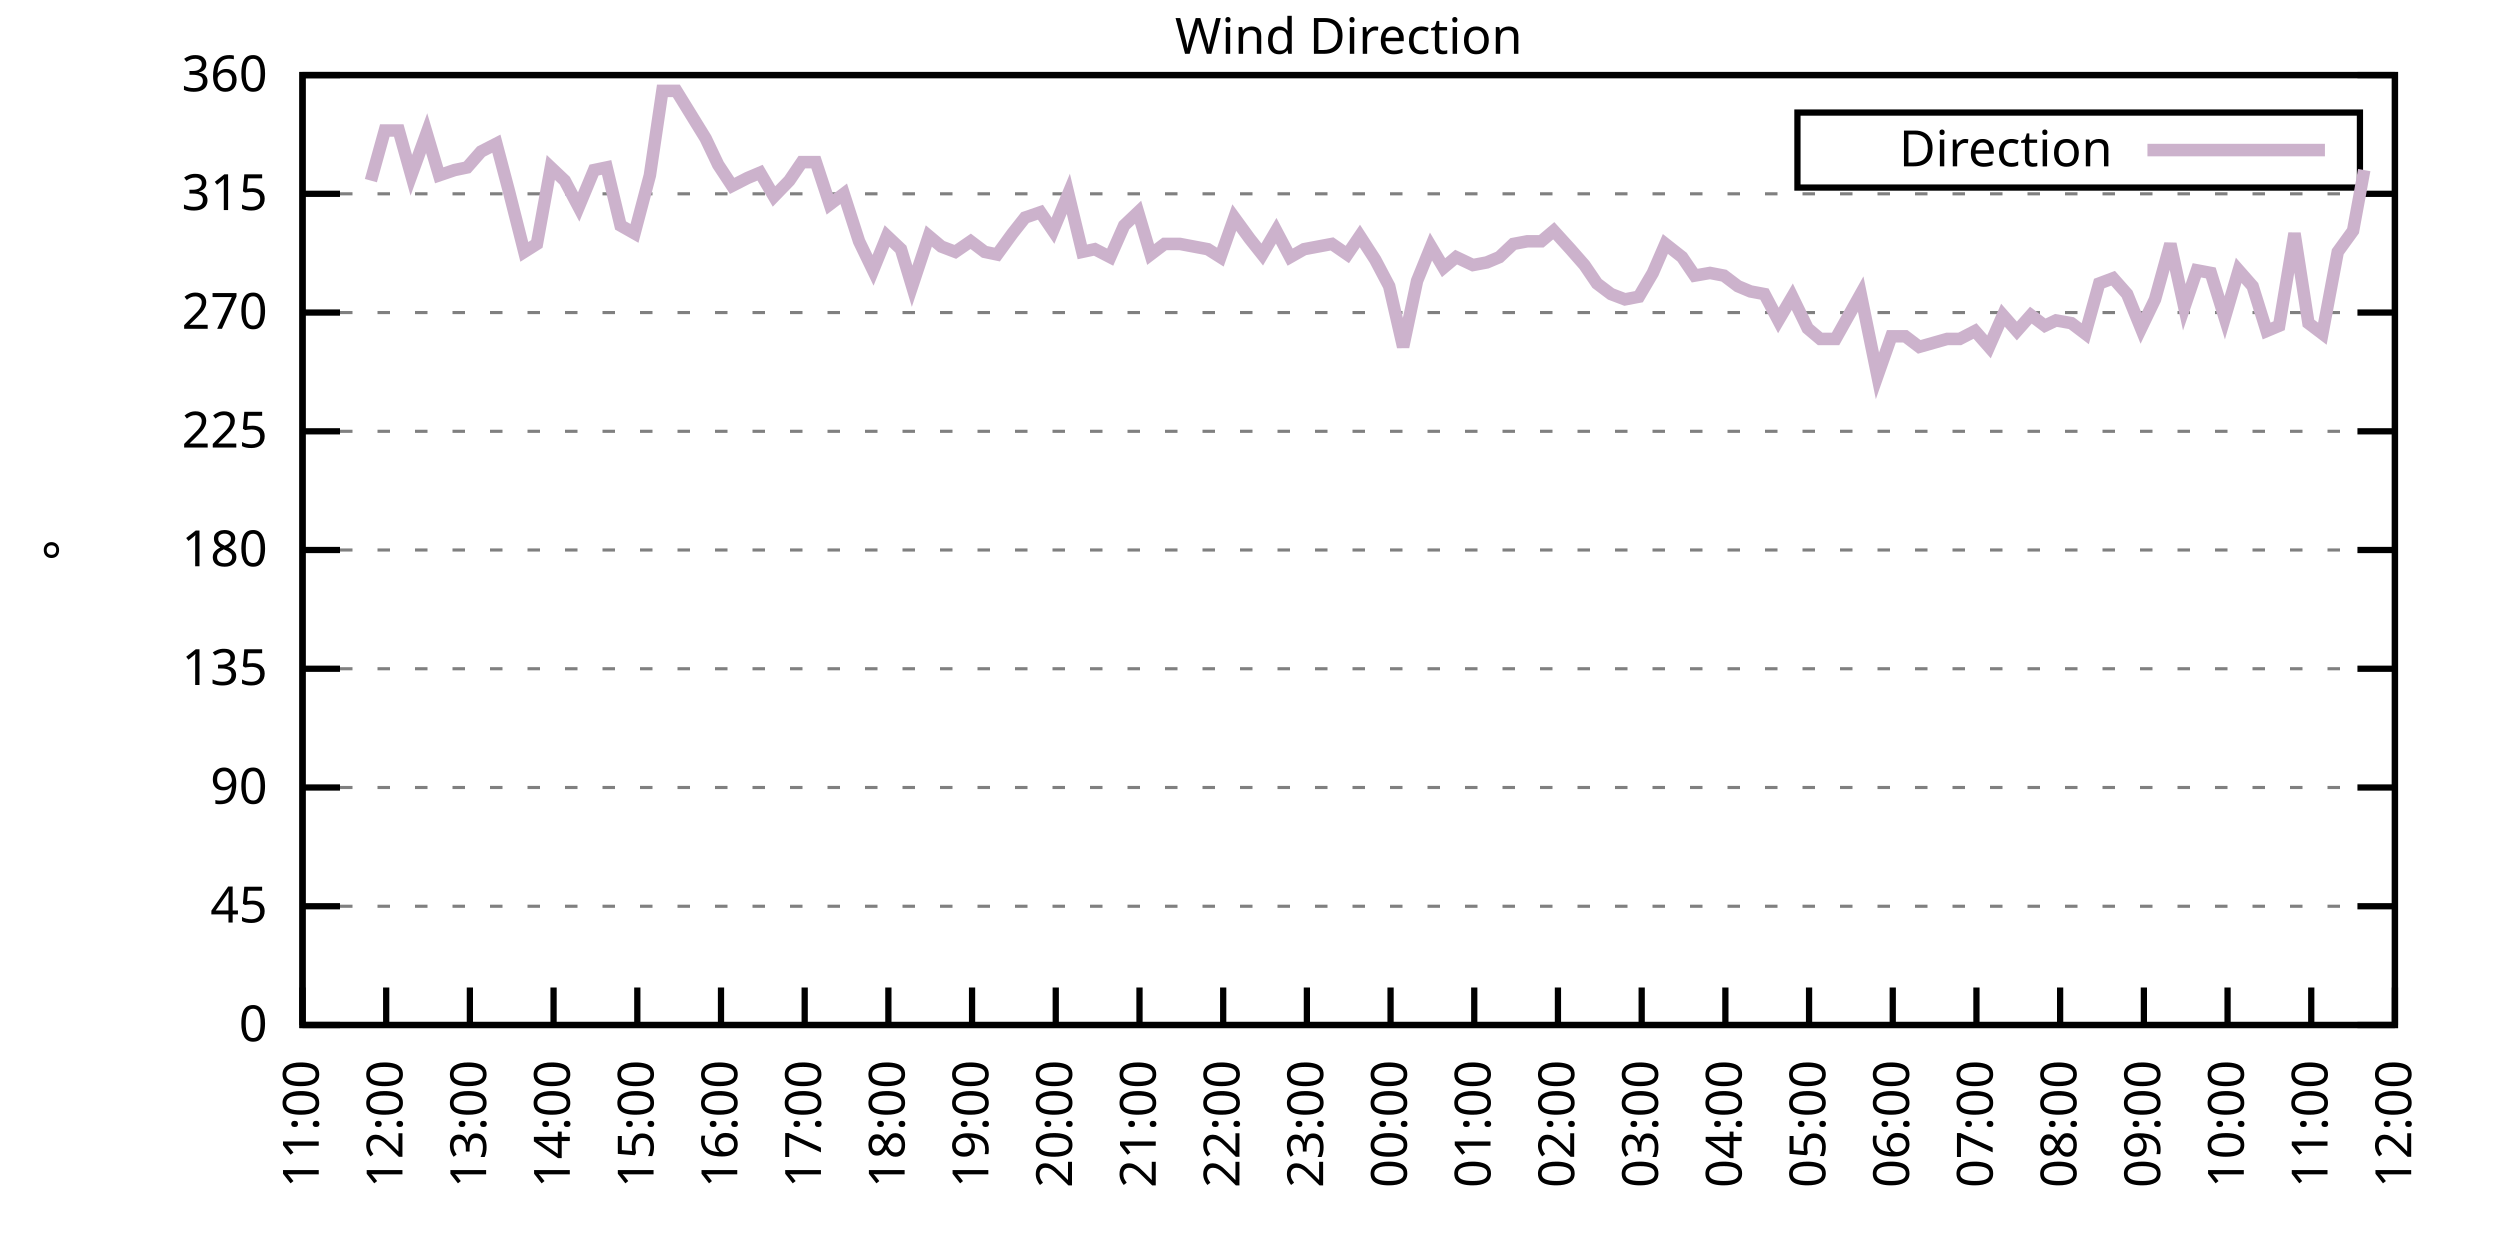
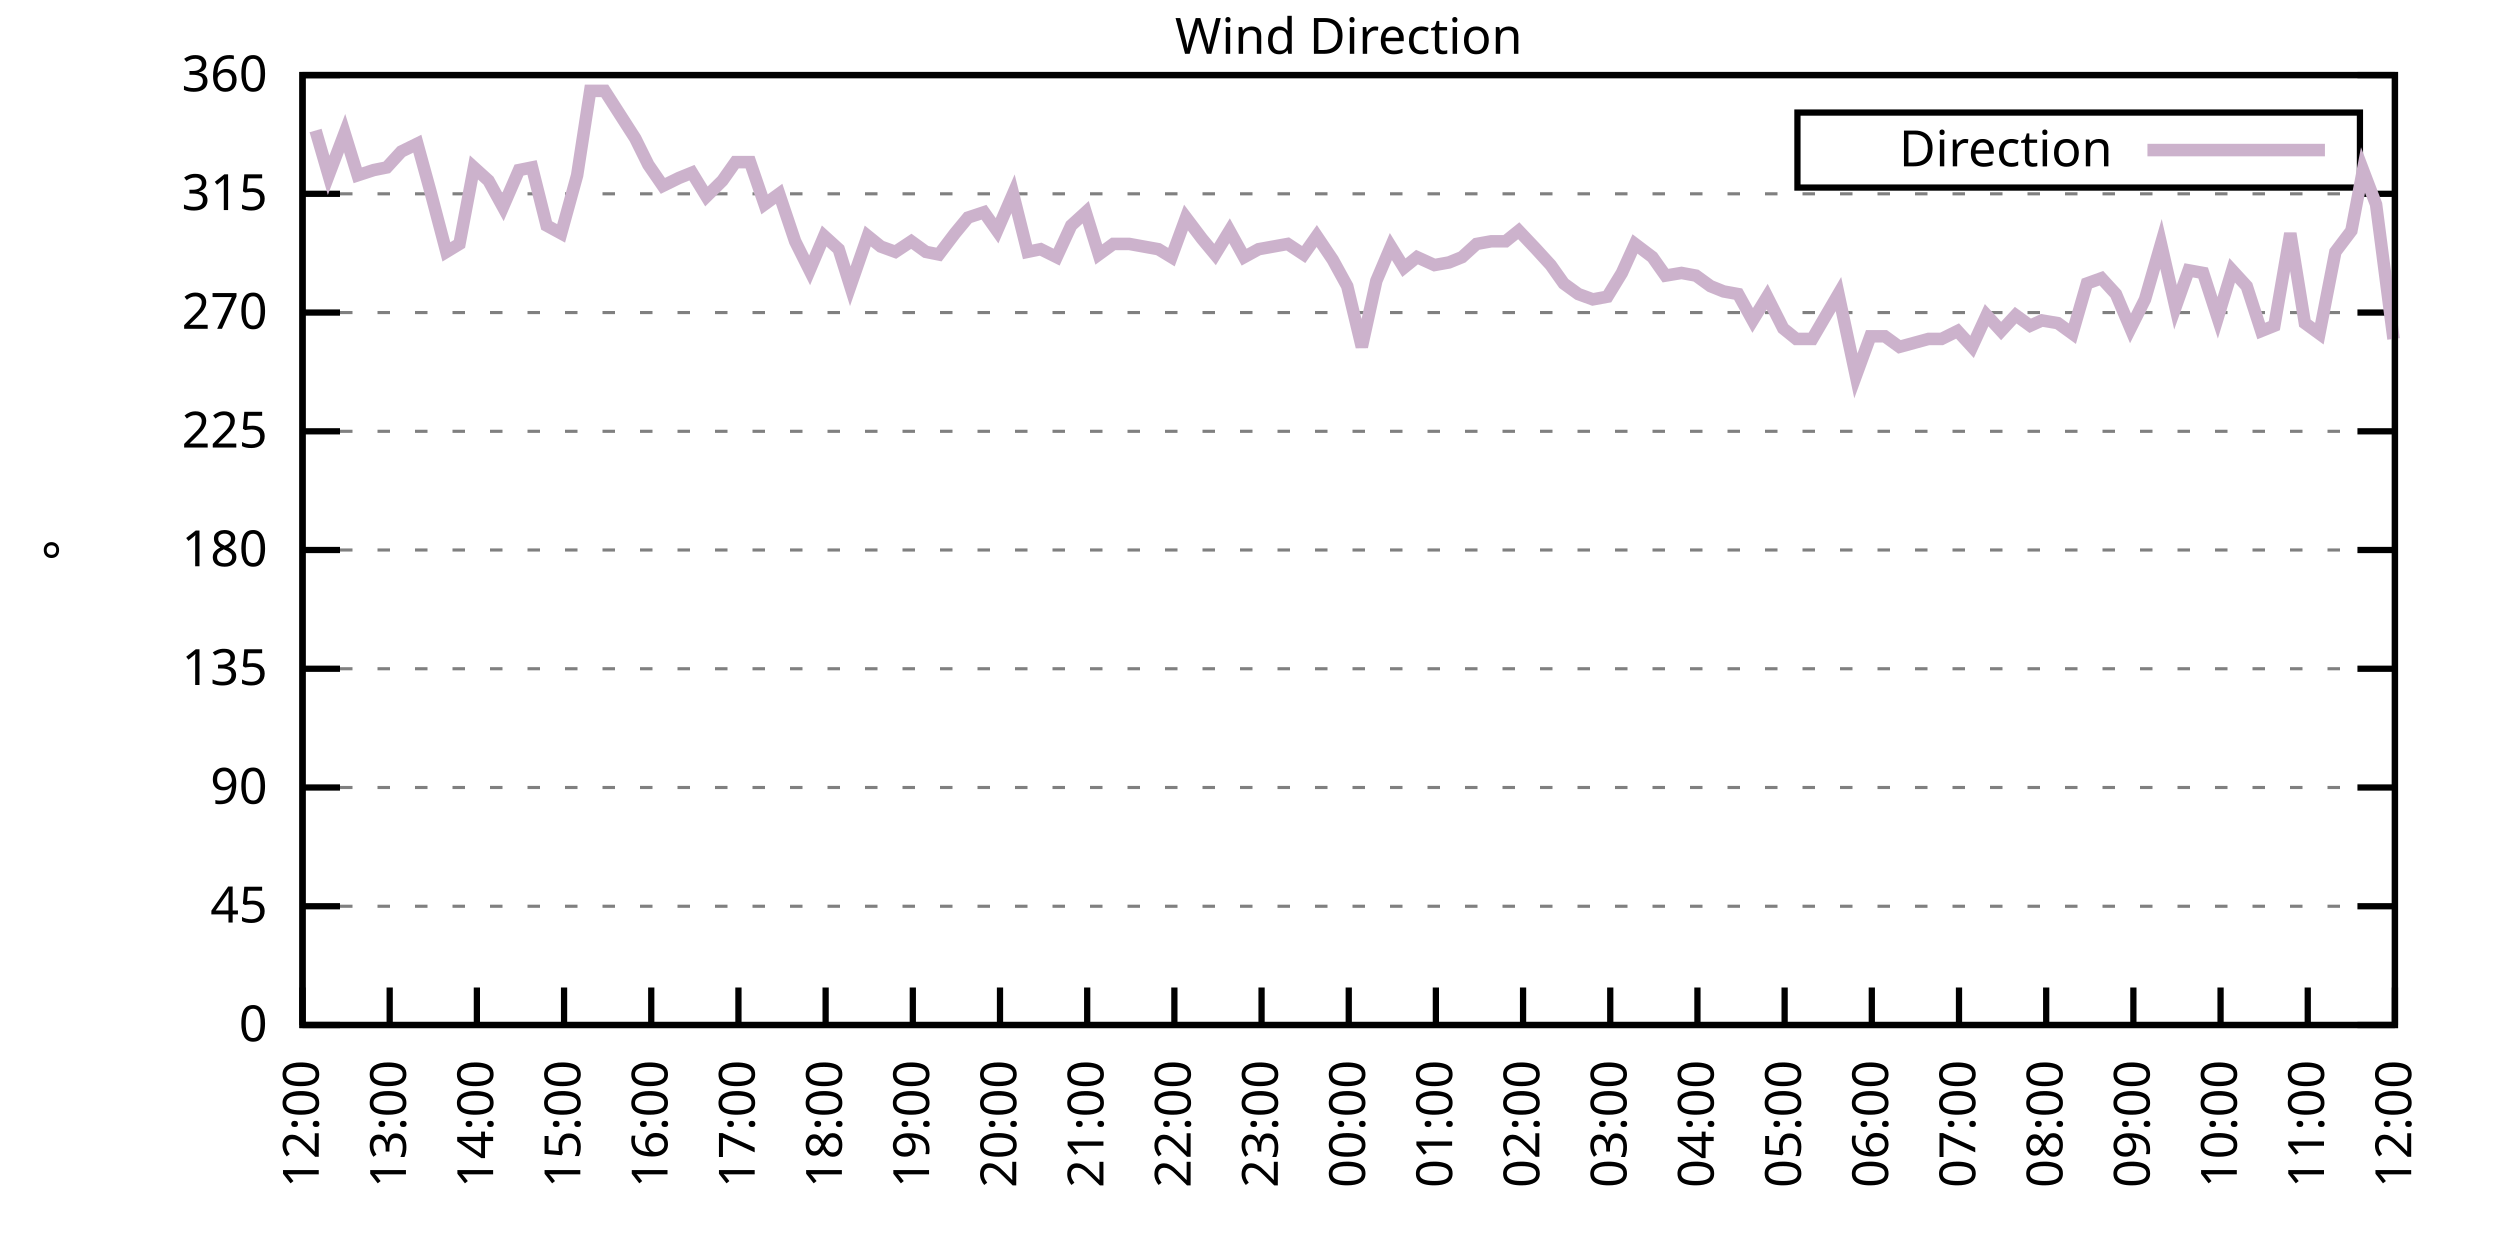
<svg xmlns="http://www.w3.org/2000/svg" xmlns:xlink="http://www.w3.org/1999/xlink" width="400" height="200" viewBox="0 0 400 200">
  <g id="gnuplot_canvas">
    <rect x="0" y="0" width="400" height="200" fill="none" />
    <defs>
      <circle id="gpDot" r="0.5" stroke-width="0.5" stroke="currentColor" />
      <path id="gpPt0" stroke-width="0.333" stroke="currentColor" d="M-1,0 h2 M0,-1 v2" />
      <path id="gpPt1" stroke-width="0.333" stroke="currentColor" d="M-1,-1 L1,1 M1,-1 L-1,1" />
      <path id="gpPt2" stroke-width="0.333" stroke="currentColor" d="M-1,0 L1,0 M0,-1 L0,1 M-1,-1 L1,1 M-1,1 L1,-1" />
      <rect id="gpPt3" stroke-width="0.333" stroke="currentColor" x="-1" y="-1" width="2" height="2" />
      <rect id="gpPt4" stroke-width="0.333" stroke="currentColor" fill="currentColor" x="-1" y="-1" width="2" height="2" />
      <circle id="gpPt5" stroke-width="0.333" stroke="currentColor" cx="0" cy="0" r="1" />
      <use xlink:href="#gpPt5" id="gpPt6" fill="currentColor" stroke="none" />
      <path id="gpPt7" stroke-width="0.333" stroke="currentColor" d="M0,-1.33 L-1.33,0.67 L1.33,0.67 z" />
      <use xlink:href="#gpPt7" id="gpPt8" fill="currentColor" stroke="none" />
      <use xlink:href="#gpPt7" id="gpPt9" stroke="currentColor" transform="rotate(180)" />
      <use xlink:href="#gpPt9" id="gpPt10" fill="currentColor" stroke="none" />
      <use xlink:href="#gpPt3" id="gpPt11" stroke="currentColor" transform="rotate(45)" />
      <use xlink:href="#gpPt11" id="gpPt12" fill="currentColor" stroke="none" />
      <path id="gpPt13" stroke-width="0.333" stroke="currentColor" d="M0,1.330 L1.265,0.411 L0.782,-1.067 L-0.782,-1.076 L-1.265,0.411 z" />
      <use xlink:href="#gpPt13" id="gpPt14" fill="currentColor" stroke="none" />
      <filter id="textbox" filterUnits="objectBoundingBox" x="0" y="0" height="1" width="1">
        <feFlood flood-color="white" flood-opacity="1" result="bgnd" />
        <feComposite in="SourceGraphic" in2="bgnd" operator="atop" />
      </filter>
      <filter id="greybox" filterUnits="objectBoundingBox" x="0" y="0" height="1" width="1">
        <feFlood flood-color="lightgrey" flood-opacity="1" result="grey" />
        <feComposite in="SourceGraphic" in2="grey" operator="atop" />
      </filter>
    </defs>
    <g fill="none" color="white" stroke="currentColor" stroke-width="1.00" stroke-linecap="butt" stroke-linejoin="miter">
</g>
    <g fill="none" color="black" stroke="currentColor" stroke-width="1.00" stroke-linecap="butt" stroke-linejoin="miter">
      <g stroke="none" shape-rendering="crispEdges">
        <polygon fill="rgb(255, 255, 255)" points="48.40,164.00 383.18,164.00 383.18,12.02 48.40,12.02 " />
      </g>
    </g>
    <g fill="none" color="black" stroke="currentColor" stroke-width="1.00" stroke-linecap="butt" stroke-linejoin="miter">
</g>
    <g fill="none" color="black" stroke="black" stroke-width="0.50" stroke-linecap="butt" stroke-linejoin="miter">
</g>
    <g fill="none" color="gray" stroke="currentColor" stroke-width="0.50" stroke-linecap="butt" stroke-linejoin="miter">
      <path stroke="gray" stroke-dasharray="2,4" class="gridline" d="M48.40,164.00 L383.19,164.00  " />
    </g>
    <g fill="none" color="gray" stroke="gray" stroke-width="1.00" stroke-linecap="butt" stroke-linejoin="miter">
</g>
    <g fill="none" color="black" stroke="currentColor" stroke-width="1.00" stroke-linecap="butt" stroke-linejoin="miter">
      <path stroke="black" d="M48.40,164.00 L54.40,164.00 M383.19,164.00 L377.19,164.00  " />
      <g transform="translate(42.80,166.60)" stroke="none" fill="black" font-family="Sans" font-size="8.00" text-anchor="end">
        <text>
          <tspan font-family="Sans"> 0</tspan>
        </text>
      </g>
    </g>
    <g fill="none" color="black" stroke="currentColor" stroke-width="1.00" stroke-linecap="butt" stroke-linejoin="miter">
</g>
    <g fill="none" color="black" stroke="black" stroke-width="0.50" stroke-linecap="butt" stroke-linejoin="miter">
</g>
    <g fill="none" color="gray" stroke="currentColor" stroke-width="0.50" stroke-linecap="butt" stroke-linejoin="miter">
      <path stroke="gray" stroke-dasharray="2,4" class="gridline" d="M48.40,145.00 L383.19,145.00  " />
    </g>
    <g fill="none" color="gray" stroke="gray" stroke-width="1.00" stroke-linecap="butt" stroke-linejoin="miter">
</g>
    <g fill="none" color="black" stroke="currentColor" stroke-width="1.00" stroke-linecap="butt" stroke-linejoin="miter">
      <path stroke="black" d="M48.40,145.00 L54.40,145.00 M383.19,145.00 L377.19,145.00  " />
      <g transform="translate(42.80,147.60)" stroke="none" fill="black" font-family="Sans" font-size="8.00" text-anchor="end">
        <text>
          <tspan font-family="Sans"> 45</tspan>
        </text>
      </g>
    </g>
    <g fill="none" color="black" stroke="currentColor" stroke-width="1.00" stroke-linecap="butt" stroke-linejoin="miter">
</g>
    <g fill="none" color="black" stroke="black" stroke-width="0.50" stroke-linecap="butt" stroke-linejoin="miter">
</g>
    <g fill="none" color="gray" stroke="currentColor" stroke-width="0.50" stroke-linecap="butt" stroke-linejoin="miter">
      <path stroke="gray" stroke-dasharray="2,4" class="gridline" d="M48.40,126.00 L383.19,126.00  " />
    </g>
    <g fill="none" color="gray" stroke="gray" stroke-width="1.00" stroke-linecap="butt" stroke-linejoin="miter">
</g>
    <g fill="none" color="black" stroke="currentColor" stroke-width="1.00" stroke-linecap="butt" stroke-linejoin="miter">
      <path stroke="black" d="M48.40,126.00 L54.40,126.00 M383.19,126.00 L377.19,126.00  " />
      <g transform="translate(42.80,128.60)" stroke="none" fill="black" font-family="Sans" font-size="8.00" text-anchor="end">
        <text>
          <tspan font-family="Sans"> 90</tspan>
        </text>
      </g>
    </g>
    <g fill="none" color="black" stroke="currentColor" stroke-width="1.00" stroke-linecap="butt" stroke-linejoin="miter">
</g>
    <g fill="none" color="black" stroke="black" stroke-width="0.50" stroke-linecap="butt" stroke-linejoin="miter">
</g>
    <g fill="none" color="gray" stroke="currentColor" stroke-width="0.50" stroke-linecap="butt" stroke-linejoin="miter">
      <path stroke="gray" stroke-dasharray="2,4" class="gridline" d="M48.40,107.00 L383.19,107.00  " />
    </g>
    <g fill="none" color="gray" stroke="gray" stroke-width="1.00" stroke-linecap="butt" stroke-linejoin="miter">
</g>
    <g fill="none" color="black" stroke="currentColor" stroke-width="1.00" stroke-linecap="butt" stroke-linejoin="miter">
      <path stroke="black" d="M48.40,107.00 L54.40,107.00 M383.19,107.00 L377.19,107.00  " />
      <g transform="translate(42.80,109.60)" stroke="none" fill="black" font-family="Sans" font-size="8.00" text-anchor="end">
        <text>
          <tspan font-family="Sans"> 135</tspan>
        </text>
      </g>
    </g>
    <g fill="none" color="black" stroke="currentColor" stroke-width="1.00" stroke-linecap="butt" stroke-linejoin="miter">
</g>
    <g fill="none" color="black" stroke="black" stroke-width="0.50" stroke-linecap="butt" stroke-linejoin="miter">
</g>
    <g fill="none" color="gray" stroke="currentColor" stroke-width="0.50" stroke-linecap="butt" stroke-linejoin="miter">
      <path stroke="gray" stroke-dasharray="2,4" class="gridline" d="M48.40,88.00 L383.19,88.00  " />
    </g>
    <g fill="none" color="gray" stroke="gray" stroke-width="1.00" stroke-linecap="butt" stroke-linejoin="miter">
</g>
    <g fill="none" color="black" stroke="currentColor" stroke-width="1.00" stroke-linecap="butt" stroke-linejoin="miter">
      <path stroke="black" d="M48.40,88.00 L54.40,88.00 M383.19,88.00 L377.19,88.00  " />
      <g transform="translate(42.80,90.60)" stroke="none" fill="black" font-family="Sans" font-size="8.00" text-anchor="end">
        <text>
          <tspan font-family="Sans"> 180</tspan>
        </text>
      </g>
    </g>
    <g fill="none" color="black" stroke="currentColor" stroke-width="1.00" stroke-linecap="butt" stroke-linejoin="miter">
</g>
    <g fill="none" color="black" stroke="black" stroke-width="0.50" stroke-linecap="butt" stroke-linejoin="miter">
</g>
    <g fill="none" color="gray" stroke="currentColor" stroke-width="0.50" stroke-linecap="butt" stroke-linejoin="miter">
      <path stroke="gray" stroke-dasharray="2,4" class="gridline" d="M48.40,69.01 L383.19,69.01  " />
    </g>
    <g fill="none" color="gray" stroke="gray" stroke-width="1.00" stroke-linecap="butt" stroke-linejoin="miter">
</g>
    <g fill="none" color="black" stroke="currentColor" stroke-width="1.00" stroke-linecap="butt" stroke-linejoin="miter">
      <path stroke="black" d="M48.40,69.01 L54.40,69.01 M383.19,69.01 L377.19,69.01  " />
      <g transform="translate(42.80,71.61)" stroke="none" fill="black" font-family="Sans" font-size="8.00" text-anchor="end">
        <text>
          <tspan font-family="Sans"> 225</tspan>
        </text>
      </g>
    </g>
    <g fill="none" color="black" stroke="currentColor" stroke-width="1.00" stroke-linecap="butt" stroke-linejoin="miter">
</g>
    <g fill="none" color="black" stroke="black" stroke-width="0.50" stroke-linecap="butt" stroke-linejoin="miter">
</g>
    <g fill="none" color="gray" stroke="currentColor" stroke-width="0.50" stroke-linecap="butt" stroke-linejoin="miter">
      <path stroke="gray" stroke-dasharray="2,4" class="gridline" d="M48.40,50.01 L383.19,50.01  " />
    </g>
    <g fill="none" color="gray" stroke="gray" stroke-width="1.00" stroke-linecap="butt" stroke-linejoin="miter">
</g>
    <g fill="none" color="black" stroke="currentColor" stroke-width="1.00" stroke-linecap="butt" stroke-linejoin="miter">
      <path stroke="black" d="M48.40,50.01 L54.40,50.01 M383.19,50.01 L377.19,50.01  " />
      <g transform="translate(42.80,52.61)" stroke="none" fill="black" font-family="Sans" font-size="8.00" text-anchor="end">
        <text>
          <tspan font-family="Sans"> 270</tspan>
        </text>
      </g>
    </g>
    <g fill="none" color="black" stroke="currentColor" stroke-width="1.00" stroke-linecap="butt" stroke-linejoin="miter">
</g>
    <g fill="none" color="black" stroke="black" stroke-width="0.50" stroke-linecap="butt" stroke-linejoin="miter">
</g>
    <g fill="none" color="gray" stroke="currentColor" stroke-width="0.50" stroke-linecap="butt" stroke-linejoin="miter">
      <path stroke="gray" stroke-dasharray="2,4" class="gridline" d="M48.40,31.01 L383.19,31.01  " />
    </g>
    <g fill="none" color="gray" stroke="gray" stroke-width="1.00" stroke-linecap="butt" stroke-linejoin="miter">
</g>
    <g fill="none" color="black" stroke="currentColor" stroke-width="1.00" stroke-linecap="butt" stroke-linejoin="miter">
      <path stroke="black" d="M48.40,31.01 L54.40,31.01 M383.19,31.01 L377.19,31.01  " />
      <g transform="translate(42.80,33.61)" stroke="none" fill="black" font-family="Sans" font-size="8.00" text-anchor="end">
        <text>
          <tspan font-family="Sans"> 315</tspan>
        </text>
      </g>
    </g>
    <g fill="none" color="black" stroke="currentColor" stroke-width="1.00" stroke-linecap="butt" stroke-linejoin="miter">
</g>
    <g fill="none" color="black" stroke="black" stroke-width="0.50" stroke-linecap="butt" stroke-linejoin="miter">
</g>
    <g fill="none" color="gray" stroke="currentColor" stroke-width="0.50" stroke-linecap="butt" stroke-linejoin="miter">
      <path stroke="gray" stroke-dasharray="2,4" class="gridline" d="M48.40,12.01 L383.19,12.01  " />
    </g>
    <g fill="none" color="gray" stroke="gray" stroke-width="1.00" stroke-linecap="butt" stroke-linejoin="miter">
</g>
    <g fill="none" color="black" stroke="currentColor" stroke-width="1.00" stroke-linecap="butt" stroke-linejoin="miter">
      <path stroke="black" d="M48.40,12.01 L54.40,12.01 M383.19,12.01 L377.19,12.01  " />
      <g transform="translate(42.80,14.61)" stroke="none" fill="black" font-family="Sans" font-size="8.00" text-anchor="end">
        <text>
          <tspan font-family="Sans"> 360</tspan>
        </text>
      </g>
    </g>
    <g fill="none" color="black" stroke="currentColor" stroke-width="1.00" stroke-linecap="butt" stroke-linejoin="miter">
      <path stroke="black" d="M48.40,164.00 L48.40,158.00  " />
      <g transform="translate(51.00,169.60) rotate(270.00)" stroke="none" fill="black" font-family="Sans" font-size="8.00" text-anchor="end">
        <text>
-           <tspan font-family="Sans">11:00</tspan>
-         </text>
-       </g>
-     </g>
-     <g fill="none" color="black" stroke="currentColor" stroke-width="1.00" stroke-linecap="butt" stroke-linejoin="miter">
-       <path stroke="black" d="M61.79,164.00 L61.79,158.00  " />
-       <g transform="translate(64.39,169.60) rotate(270.00)" stroke="none" fill="black" font-family="Sans" font-size="8.00" text-anchor="end">
-         <text>
          <tspan font-family="Sans">12:00</tspan>
        </text>
      </g>
    </g>
    <g fill="none" color="black" stroke="currentColor" stroke-width="1.00" stroke-linecap="butt" stroke-linejoin="miter">
-       <path stroke="black" d="M75.18,164.00 L75.18,158.00  " />
-       <g transform="translate(77.78,169.60) rotate(270.00)" stroke="none" fill="black" font-family="Sans" font-size="8.00" text-anchor="end">
+       <path stroke="black" d="M62.35,164.00 L62.35,158.00  " />
+       <g transform="translate(64.95,169.60) rotate(270.00)" stroke="none" fill="black" font-family="Sans" font-size="8.00" text-anchor="end">
        <text>
          <tspan font-family="Sans">13:00</tspan>
        </text>
      </g>
    </g>
    <g fill="none" color="black" stroke="currentColor" stroke-width="1.00" stroke-linecap="butt" stroke-linejoin="miter">
-       <path stroke="black" d="M88.57,164.00 L88.57,158.00  " />
-       <g transform="translate(91.17,169.60) rotate(270.00)" stroke="none" fill="black" font-family="Sans" font-size="8.00" text-anchor="end">
+       <path stroke="black" d="M76.30,164.00 L76.30,158.00  " />
+       <g transform="translate(78.90,169.60) rotate(270.00)" stroke="none" fill="black" font-family="Sans" font-size="8.00" text-anchor="end">
        <text>
          <tspan font-family="Sans">14:00</tspan>
        </text>
      </g>
    </g>
    <g fill="none" color="black" stroke="currentColor" stroke-width="1.00" stroke-linecap="butt" stroke-linejoin="miter">
-       <path stroke="black" d="M101.97,164.00 L101.97,158.00  " />
-       <g transform="translate(104.57,169.60) rotate(270.00)" stroke="none" fill="black" font-family="Sans" font-size="8.00" text-anchor="end">
+       <path stroke="black" d="M90.25,164.00 L90.25,158.00  " />
+       <g transform="translate(92.85,169.60) rotate(270.00)" stroke="none" fill="black" font-family="Sans" font-size="8.00" text-anchor="end">
        <text>
          <tspan font-family="Sans">15:00</tspan>
        </text>
      </g>
    </g>
    <g fill="none" color="black" stroke="currentColor" stroke-width="1.00" stroke-linecap="butt" stroke-linejoin="miter">
-       <path stroke="black" d="M115.36,164.00 L115.36,158.00  " />
-       <g transform="translate(117.96,169.60) rotate(270.00)" stroke="none" fill="black" font-family="Sans" font-size="8.00" text-anchor="end">
+       <path stroke="black" d="M104.20,164.00 L104.20,158.00  " />
+       <g transform="translate(106.80,169.60) rotate(270.00)" stroke="none" fill="black" font-family="Sans" font-size="8.00" text-anchor="end">
        <text>
          <tspan font-family="Sans">16:00</tspan>
        </text>
      </g>
    </g>
    <g fill="none" color="black" stroke="currentColor" stroke-width="1.00" stroke-linecap="butt" stroke-linejoin="miter">
-       <path stroke="black" d="M128.75,164.00 L128.75,158.00  " />
-       <g transform="translate(131.35,169.60) rotate(270.00)" stroke="none" fill="black" font-family="Sans" font-size="8.00" text-anchor="end">
+       <path stroke="black" d="M118.15,164.00 L118.15,158.00  " />
+       <g transform="translate(120.75,169.60) rotate(270.00)" stroke="none" fill="black" font-family="Sans" font-size="8.00" text-anchor="end">
        <text>
          <tspan font-family="Sans">17:00</tspan>
        </text>
      </g>
    </g>
    <g fill="none" color="black" stroke="currentColor" stroke-width="1.00" stroke-linecap="butt" stroke-linejoin="miter">
-       <path stroke="black" d="M142.14,164.00 L142.14,158.00  " />
-       <g transform="translate(144.74,169.60) rotate(270.00)" stroke="none" fill="black" font-family="Sans" font-size="8.00" text-anchor="end">
+       <path stroke="black" d="M132.10,164.00 L132.10,158.00  " />
+       <g transform="translate(134.70,169.60) rotate(270.00)" stroke="none" fill="black" font-family="Sans" font-size="8.00" text-anchor="end">
        <text>
          <tspan font-family="Sans">18:00</tspan>
        </text>
      </g>
    </g>
    <g fill="none" color="black" stroke="currentColor" stroke-width="1.00" stroke-linecap="butt" stroke-linejoin="miter">
-       <path stroke="black" d="M155.53,164.00 L155.53,158.00  " />
-       <g transform="translate(158.13,169.60) rotate(270.00)" stroke="none" fill="black" font-family="Sans" font-size="8.00" text-anchor="end">
+       <path stroke="black" d="M146.05,164.00 L146.05,158.00  " />
+       <g transform="translate(148.65,169.60) rotate(270.00)" stroke="none" fill="black" font-family="Sans" font-size="8.00" text-anchor="end">
        <text>
          <tspan font-family="Sans">19:00</tspan>
        </text>
      </g>
    </g>
    <g fill="none" color="black" stroke="currentColor" stroke-width="1.00" stroke-linecap="butt" stroke-linejoin="miter">
-       <path stroke="black" d="M168.92,164.00 L168.92,158.00  " />
-       <g transform="translate(171.52,169.60) rotate(270.00)" stroke="none" fill="black" font-family="Sans" font-size="8.00" text-anchor="end">
+       <path stroke="black" d="M160.00,164.00 L160.00,158.00  " />
+       <g transform="translate(162.60,169.60) rotate(270.00)" stroke="none" fill="black" font-family="Sans" font-size="8.00" text-anchor="end">
        <text>
          <tspan font-family="Sans">20:00</tspan>
        </text>
      </g>
    </g>
    <g fill="none" color="black" stroke="currentColor" stroke-width="1.00" stroke-linecap="butt" stroke-linejoin="miter">
-       <path stroke="black" d="M182.32,164.00 L182.32,158.00  " />
-       <g transform="translate(184.92,169.60) rotate(270.00)" stroke="none" fill="black" font-family="Sans" font-size="8.00" text-anchor="end">
+       <path stroke="black" d="M173.95,164.00 L173.95,158.00  " />
+       <g transform="translate(176.55,169.60) rotate(270.00)" stroke="none" fill="black" font-family="Sans" font-size="8.00" text-anchor="end">
        <text>
          <tspan font-family="Sans">21:00</tspan>
        </text>
      </g>
    </g>
    <g fill="none" color="black" stroke="currentColor" stroke-width="1.00" stroke-linecap="butt" stroke-linejoin="miter">
-       <path stroke="black" d="M195.71,164.00 L195.71,158.00  " />
-       <g transform="translate(198.31,169.60) rotate(270.00)" stroke="none" fill="black" font-family="Sans" font-size="8.00" text-anchor="end">
+       <path stroke="black" d="M187.90,164.00 L187.90,158.00  " />
+       <g transform="translate(190.50,169.60) rotate(270.00)" stroke="none" fill="black" font-family="Sans" font-size="8.00" text-anchor="end">
        <text>
          <tspan font-family="Sans">22:00</tspan>
        </text>
      </g>
    </g>
    <g fill="none" color="black" stroke="currentColor" stroke-width="1.00" stroke-linecap="butt" stroke-linejoin="miter">
-       <path stroke="black" d="M209.10,164.00 L209.10,158.00  " />
-       <g transform="translate(211.70,169.60) rotate(270.00)" stroke="none" fill="black" font-family="Sans" font-size="8.00" text-anchor="end">
+       <path stroke="black" d="M201.85,164.00 L201.85,158.00  " />
+       <g transform="translate(204.45,169.60) rotate(270.00)" stroke="none" fill="black" font-family="Sans" font-size="8.00" text-anchor="end">
        <text>
          <tspan font-family="Sans">23:00</tspan>
        </text>
      </g>
    </g>
    <g fill="none" color="black" stroke="currentColor" stroke-width="1.00" stroke-linecap="butt" stroke-linejoin="miter">
-       <path stroke="black" d="M222.49,164.00 L222.49,158.00  " />
-       <g transform="translate(225.09,169.60) rotate(270.00)" stroke="none" fill="black" font-family="Sans" font-size="8.00" text-anchor="end">
+       <path stroke="black" d="M215.80,164.00 L215.80,158.00  " />
+       <g transform="translate(218.40,169.60) rotate(270.00)" stroke="none" fill="black" font-family="Sans" font-size="8.00" text-anchor="end">
        <text>
          <tspan font-family="Sans">00:00</tspan>
        </text>
      </g>
    </g>
    <g fill="none" color="black" stroke="currentColor" stroke-width="1.00" stroke-linecap="butt" stroke-linejoin="miter">
-       <path stroke="black" d="M235.88,164.00 L235.88,158.00  " />
-       <g transform="translate(238.48,169.60) rotate(270.00)" stroke="none" fill="black" font-family="Sans" font-size="8.00" text-anchor="end">
+       <path stroke="black" d="M229.74,164.00 L229.74,158.00  " />
+       <g transform="translate(232.34,169.60) rotate(270.00)" stroke="none" fill="black" font-family="Sans" font-size="8.00" text-anchor="end">
        <text>
          <tspan font-family="Sans">01:00</tspan>
        </text>
      </g>
    </g>
    <g fill="none" color="black" stroke="currentColor" stroke-width="1.00" stroke-linecap="butt" stroke-linejoin="miter">
-       <path stroke="black" d="M249.27,164.00 L249.27,158.00  " />
-       <g transform="translate(251.87,169.60) rotate(270.00)" stroke="none" fill="black" font-family="Sans" font-size="8.00" text-anchor="end">
+       <path stroke="black" d="M243.69,164.00 L243.69,158.00  " />
+       <g transform="translate(246.29,169.60) rotate(270.00)" stroke="none" fill="black" font-family="Sans" font-size="8.00" text-anchor="end">
        <text>
          <tspan font-family="Sans">02:00</tspan>
        </text>
      </g>
    </g>
    <g fill="none" color="black" stroke="currentColor" stroke-width="1.00" stroke-linecap="butt" stroke-linejoin="miter">
-       <path stroke="black" d="M262.67,164.00 L262.67,158.00  " />
-       <g transform="translate(265.27,169.60) rotate(270.00)" stroke="none" fill="black" font-family="Sans" font-size="8.00" text-anchor="end">
+       <path stroke="black" d="M257.64,164.00 L257.64,158.00  " />
+       <g transform="translate(260.24,169.60) rotate(270.00)" stroke="none" fill="black" font-family="Sans" font-size="8.00" text-anchor="end">
        <text>
          <tspan font-family="Sans">03:00</tspan>
        </text>
      </g>
    </g>
    <g fill="none" color="black" stroke="currentColor" stroke-width="1.00" stroke-linecap="butt" stroke-linejoin="miter">
-       <path stroke="black" d="M276.06,164.00 L276.06,158.00  " />
-       <g transform="translate(278.66,169.60) rotate(270.00)" stroke="none" fill="black" font-family="Sans" font-size="8.00" text-anchor="end">
+       <path stroke="black" d="M271.59,164.00 L271.59,158.00  " />
+       <g transform="translate(274.19,169.60) rotate(270.00)" stroke="none" fill="black" font-family="Sans" font-size="8.00" text-anchor="end">
        <text>
          <tspan font-family="Sans">04:00</tspan>
        </text>
      </g>
    </g>
    <g fill="none" color="black" stroke="currentColor" stroke-width="1.00" stroke-linecap="butt" stroke-linejoin="miter">
-       <path stroke="black" d="M289.45,164.00 L289.45,158.00  " />
-       <g transform="translate(292.05,169.60) rotate(270.00)" stroke="none" fill="black" font-family="Sans" font-size="8.00" text-anchor="end">
+       <path stroke="black" d="M285.54,164.00 L285.54,158.00  " />
+       <g transform="translate(288.14,169.60) rotate(270.00)" stroke="none" fill="black" font-family="Sans" font-size="8.00" text-anchor="end">
        <text>
          <tspan font-family="Sans">05:00</tspan>
        </text>
      </g>
    </g>
    <g fill="none" color="black" stroke="currentColor" stroke-width="1.00" stroke-linecap="butt" stroke-linejoin="miter">
-       <path stroke="black" d="M302.84,164.00 L302.84,158.00  " />
-       <g transform="translate(305.44,169.60) rotate(270.00)" stroke="none" fill="black" font-family="Sans" font-size="8.00" text-anchor="end">
+       <path stroke="black" d="M299.49,164.00 L299.49,158.00  " />
+       <g transform="translate(302.09,169.60) rotate(270.00)" stroke="none" fill="black" font-family="Sans" font-size="8.00" text-anchor="end">
        <text>
          <tspan font-family="Sans">06:00</tspan>
        </text>
      </g>
    </g>
    <g fill="none" color="black" stroke="currentColor" stroke-width="1.00" stroke-linecap="butt" stroke-linejoin="miter">
-       <path stroke="black" d="M316.23,164.00 L316.23,158.00  " />
-       <g transform="translate(318.83,169.60) rotate(270.00)" stroke="none" fill="black" font-family="Sans" font-size="8.00" text-anchor="end">
+       <path stroke="black" d="M313.44,164.00 L313.44,158.00  " />
+       <g transform="translate(316.04,169.60) rotate(270.00)" stroke="none" fill="black" font-family="Sans" font-size="8.00" text-anchor="end">
        <text>
          <tspan font-family="Sans">07:00</tspan>
        </text>
      </g>
    </g>
    <g fill="none" color="black" stroke="currentColor" stroke-width="1.00" stroke-linecap="butt" stroke-linejoin="miter">
-       <path stroke="black" d="M329.62,164.00 L329.62,158.00  " />
-       <g transform="translate(332.22,169.60) rotate(270.00)" stroke="none" fill="black" font-family="Sans" font-size="8.00" text-anchor="end">
+       <path stroke="black" d="M327.39,164.00 L327.39,158.00  " />
+       <g transform="translate(329.99,169.60) rotate(270.00)" stroke="none" fill="black" font-family="Sans" font-size="8.00" text-anchor="end">
        <text>
          <tspan font-family="Sans">08:00</tspan>
        </text>
      </g>
    </g>
    <g fill="none" color="black" stroke="currentColor" stroke-width="1.00" stroke-linecap="butt" stroke-linejoin="miter">
-       <path stroke="black" d="M343.02,164.00 L343.02,158.00  " />
-       <g transform="translate(345.62,169.60) rotate(270.00)" stroke="none" fill="black" font-family="Sans" font-size="8.00" text-anchor="end">
+       <path stroke="black" d="M341.34,164.00 L341.34,158.00  " />
+       <g transform="translate(343.94,169.60) rotate(270.00)" stroke="none" fill="black" font-family="Sans" font-size="8.00" text-anchor="end">
        <text>
          <tspan font-family="Sans">09:00</tspan>
        </text>
      </g>
    </g>
    <g fill="none" color="black" stroke="currentColor" stroke-width="1.00" stroke-linecap="butt" stroke-linejoin="miter">
-       <path stroke="black" d="M356.41,164.00 L356.41,158.00  " />
-       <g transform="translate(359.01,169.60) rotate(270.00)" stroke="none" fill="black" font-family="Sans" font-size="8.00" text-anchor="end">
+       <path stroke="black" d="M355.29,164.00 L355.29,158.00  " />
+       <g transform="translate(357.89,169.60) rotate(270.00)" stroke="none" fill="black" font-family="Sans" font-size="8.00" text-anchor="end">
        <text>
          <tspan font-family="Sans">10:00</tspan>
        </text>
      </g>
    </g>
    <g fill="none" color="black" stroke="currentColor" stroke-width="1.00" stroke-linecap="butt" stroke-linejoin="miter">
-       <path stroke="black" d="M369.80,164.00 L369.80,158.00  " />
-       <g transform="translate(372.40,169.60) rotate(270.00)" stroke="none" fill="black" font-family="Sans" font-size="8.00" text-anchor="end">
+       <path stroke="black" d="M369.24,164.00 L369.24,158.00  " />
+       <g transform="translate(371.84,169.60) rotate(270.00)" stroke="none" fill="black" font-family="Sans" font-size="8.00" text-anchor="end">
        <text>
          <tspan font-family="Sans">11:00</tspan>
        </text>
      </g>
    </g>
    <g fill="none" color="black" stroke="currentColor" stroke-width="1.00" stroke-linecap="butt" stroke-linejoin="miter">
      <path stroke="black" d="M383.19,164.00 L383.19,158.00  " />
      <g transform="translate(385.79,169.60) rotate(270.00)" stroke="none" fill="black" font-family="Sans" font-size="8.00" text-anchor="end">
        <text>
          <tspan font-family="Sans">12:00</tspan>
        </text>
      </g>
    </g>
    <g fill="none" color="black" stroke="currentColor" stroke-width="1.00" stroke-linecap="butt" stroke-linejoin="miter">
</g>
    <g fill="none" color="black" stroke="currentColor" stroke-width="1.00" stroke-linecap="butt" stroke-linejoin="miter">
      <path stroke="black" d="M48.40,12.01 L48.40,164.00 L383.19,164.00 L383.19,12.01 L48.40,12.01 Z  " />
    </g>
    <g fill="none" color="black" stroke="currentColor" stroke-width="1.00" stroke-linecap="butt" stroke-linejoin="miter">
</g>
    <g fill="none" color="black" stroke="currentColor" stroke-width="1.00" stroke-linecap="butt" stroke-linejoin="miter">
      <path stroke="black" d="M287.59,30.01 L287.59,18.01 L377.59,18.01 L377.59,30.01 L287.59,30.01 Z  " />
    </g>
    <g id="Wind_direction_plot_1">
      <g fill="none" color="white" stroke="black" stroke-width="2.00" stroke-linecap="butt" stroke-linejoin="miter">
</g>
      <g fill="none" color="black" stroke="currentColor" stroke-width="2.00" stroke-linecap="butt" stroke-linejoin="miter">
        <g transform="translate(337.99,26.61)" stroke="none" fill="black" font-family="Sans" font-size="8.00" text-anchor="end">
          <text>
            <tspan font-family="Sans">Direction</tspan>
          </text>
        </g>
      </g>
      <g fill="none" color="black" stroke="currentColor" stroke-width="2.00" stroke-linecap="butt" stroke-linejoin="miter">
-         <path stroke="rgb(204, 178, 204)" d="M343.59,24.01 L371.99,24.01 M59.34,28.90 L61.57,20.88 L63.80,20.88 L65.81,28.05 L68.26,21.30 L70.27,28.05   L72.73,27.21 L74.74,26.79 L76.97,24.25 L79.42,22.99 L81.43,30.59 L83.89,40.30 L85.90,39.03 L88.13,26.79   L90.36,28.90 L92.59,33.12 L95.05,27.21 L97.06,26.79 L99.29,36.08 L101.52,37.34 L103.98,28.05 L105.98,14.54   L108.22,14.54 L112.90,22.14 L114.91,26.36 L117.14,29.74 L119.60,28.48 L121.61,27.63 L123.84,31.43 L126.29,28.90   L128.30,25.94 L130.54,25.94 L132.77,32.70 L135.00,31.01 L137.45,38.61 L139.69,43.25 L141.92,37.76 L144.15,39.87   L145.94,45.79 L148.61,37.76 L150.62,39.45 L152.85,40.30 L155.31,38.61 L157.54,40.30 L159.55,40.72 L162.01,37.34   L164.01,34.81 L166.47,33.96 L168.48,36.92 L170.93,31.01 L173.17,40.30 L175.17,39.87 L177.63,41.14 L179.86,36.08   L182.09,33.96 L184.10,40.72 L186.33,39.03 L188.79,39.03 L191.02,39.45 L193.25,39.87 L195.26,41.14 L197.49,34.81   L199.95,38.19 L201.96,40.72 L204.19,36.92 L206.42,41.14 L208.65,39.87 L210.88,39.45 L213.12,39.03 L215.57,40.72   L217.58,37.76 L220.04,41.56 L222.27,45.79 L224.50,55.50 L226.73,44.94 L228.96,39.45 L230.97,42.83 L232.98,41.14   L235.66,42.41 L237.89,41.99 L239.90,41.14 L242.13,39.03 L244.36,38.61 L246.60,38.61 L248.60,36.92 L251.28,39.87   L253.51,42.41 L255.52,45.36 L257.76,47.05 L259.99,47.90 L262.22,47.47 L264.45,43.67 L266.46,39.03 L269.14,41.14   L271.15,44.10 L273.60,43.67 L275.83,44.10 L278.07,45.79 L280.07,46.63 L282.31,47.05 L284.54,51.27 L286.77,47.47   L289.23,52.54 L291.23,54.23 L293.69,54.23 L297.71,47.05 L300.39,60.14 L302.62,53.81 L304.85,53.81 L307.08,55.50   L311.54,54.23 L313.55,54.23 L316.01,52.96 L318.24,55.50 L320.47,50.43 L322.70,52.96 L324.94,50.43 L327.17,52.12   L328.95,51.27 L331.41,51.70 L333.64,53.39 L335.87,45.36 L338.10,44.52 L340.34,47.05 L342.57,52.54 L344.80,47.90   L347.26,39.03 L349.49,49.16 L351.50,43.25 L353.73,43.67 L355.96,50.85 L358.19,43.25 L360.42,45.79 L362.66,52.96   L364.66,52.12 L367.12,37.34 L369.35,51.70 L371.58,53.39 L374.04,40.30 L376.49,36.92 L378.28,27.21  " />
+         <path stroke="rgb(204, 178, 204)" d="M343.59,24.01 L371.99,24.01 M50.49,20.88 L52.58,28.05 L55.14,21.30 L57.23,28.05 L59.79,27.21 L61.88,26.79   L64.21,24.25 L66.77,22.99 L68.86,30.59 L71.42,40.30 L73.51,39.03 L75.83,26.79 L78.16,28.90 L80.48,33.12   L83.04,27.21 L85.13,26.79 L87.46,36.08 L89.78,37.34 L92.34,28.05 L94.43,14.54 L96.76,14.54 L101.64,22.14   L103.73,26.36 L106.06,29.74 L108.62,28.48 L110.71,27.63 L113.03,31.43 L115.59,28.90 L117.68,25.94 L120.01,25.94   L122.33,32.70 L124.66,31.01 L127.22,38.61 L129.54,43.25 L131.87,37.76 L134.19,39.87 L136.05,45.79 L138.84,37.76   L140.93,39.45 L143.26,40.30 L145.81,38.61 L148.14,40.30 L150.23,40.72 L152.79,37.34 L154.88,34.81 L157.44,33.96   L159.53,36.92 L162.09,31.01 L164.41,40.30 L166.51,39.87 L169.06,41.14 L171.39,36.08 L173.71,33.96 L175.81,40.72   L178.13,39.03 L180.69,39.03 L183.01,39.45 L185.34,39.87 L187.43,41.14 L189.76,34.81 L192.31,38.19 L194.41,40.72   L196.73,36.92 L199.06,41.14 L201.38,39.87 L203.71,39.45 L206.03,39.03 L208.59,40.72 L210.68,37.76 L213.24,41.56   L215.56,45.79 L217.89,55.50 L220.21,44.94 L222.54,39.45 L224.63,42.83 L226.72,41.14 L229.51,42.41 L231.84,41.99   L233.93,41.14 L236.25,39.03 L238.58,38.61 L240.90,38.61 L243.00,36.92 L245.79,39.87 L248.11,42.41 L250.20,45.36   L252.53,47.05 L254.85,47.90 L257.18,47.47 L259.50,43.67 L261.60,39.03 L264.39,41.14 L266.48,44.10 L269.04,43.67   L271.36,44.10 L273.69,45.79 L275.78,46.63 L278.10,47.05 L280.43,51.27 L282.75,47.47 L285.31,52.54 L287.40,54.23   L289.96,54.23 L294.15,47.05 L296.94,60.14 L299.26,53.81 L301.58,53.81 L303.91,55.50 L308.56,54.23 L310.65,54.23   L313.21,52.96 L315.53,55.50 L317.86,50.43 L320.18,52.96 L322.51,50.43 L324.83,52.12 L326.69,51.27 L329.25,51.70   L331.58,53.39 L333.90,45.36 L336.23,44.52 L338.55,47.05 L340.88,52.54 L343.20,47.90 L345.76,39.03 L348.08,49.16   L350.18,43.25 L352.50,43.67 L354.83,50.85 L357.15,43.25 L359.48,45.79 L361.80,52.96 L363.89,52.12 L366.45,37.34   L368.78,51.70 L371.10,53.39 L373.66,40.30 L376.22,36.92 L378.08,27.21 L380.17,32.70 L382.96,54.23  " />
      </g>
    </g>
    <g fill="none" color="black" stroke="currentColor" stroke-width="2.00" stroke-linecap="butt" stroke-linejoin="miter">
</g>
    <g fill="none" color="black" stroke="black" stroke-width="1.00" stroke-linecap="butt" stroke-linejoin="miter">
</g>
    <g fill="none" color="black" stroke="currentColor" stroke-width="1.00" stroke-linecap="butt" stroke-linejoin="miter">
      <path stroke="black" d="M48.40,12.01 L48.40,164.00 L383.19,164.00 L383.19,12.01 L48.40,12.01 Z  " />
      <g transform="translate(12.80,88.01) rotate(270.00)" stroke="none" fill="black" font-family="Sans" font-size="8.00" text-anchor="middle">
        <text>
          <tspan font-family="Sans">°</tspan>
        </text>
      </g>
    </g>
    <g fill="none" color="black" stroke="currentColor" stroke-width="1.00" stroke-linecap="butt" stroke-linejoin="miter">
</g>
    <g fill="none" color="black" stroke="currentColor" stroke-width="1.00" stroke-linecap="butt" stroke-linejoin="miter">
      <g transform="translate(215.79,8.61)" stroke="none" fill="black" font-family="Sans" font-size="8.00" text-anchor="middle">
        <text>
          <tspan font-family="Sans">Wind Direction</tspan>
        </text>
      </g>
    </g>
    <g fill="none" color="black" stroke="currentColor" stroke-width="1.00" stroke-linecap="butt" stroke-linejoin="miter">
</g>
  </g>
</svg>
